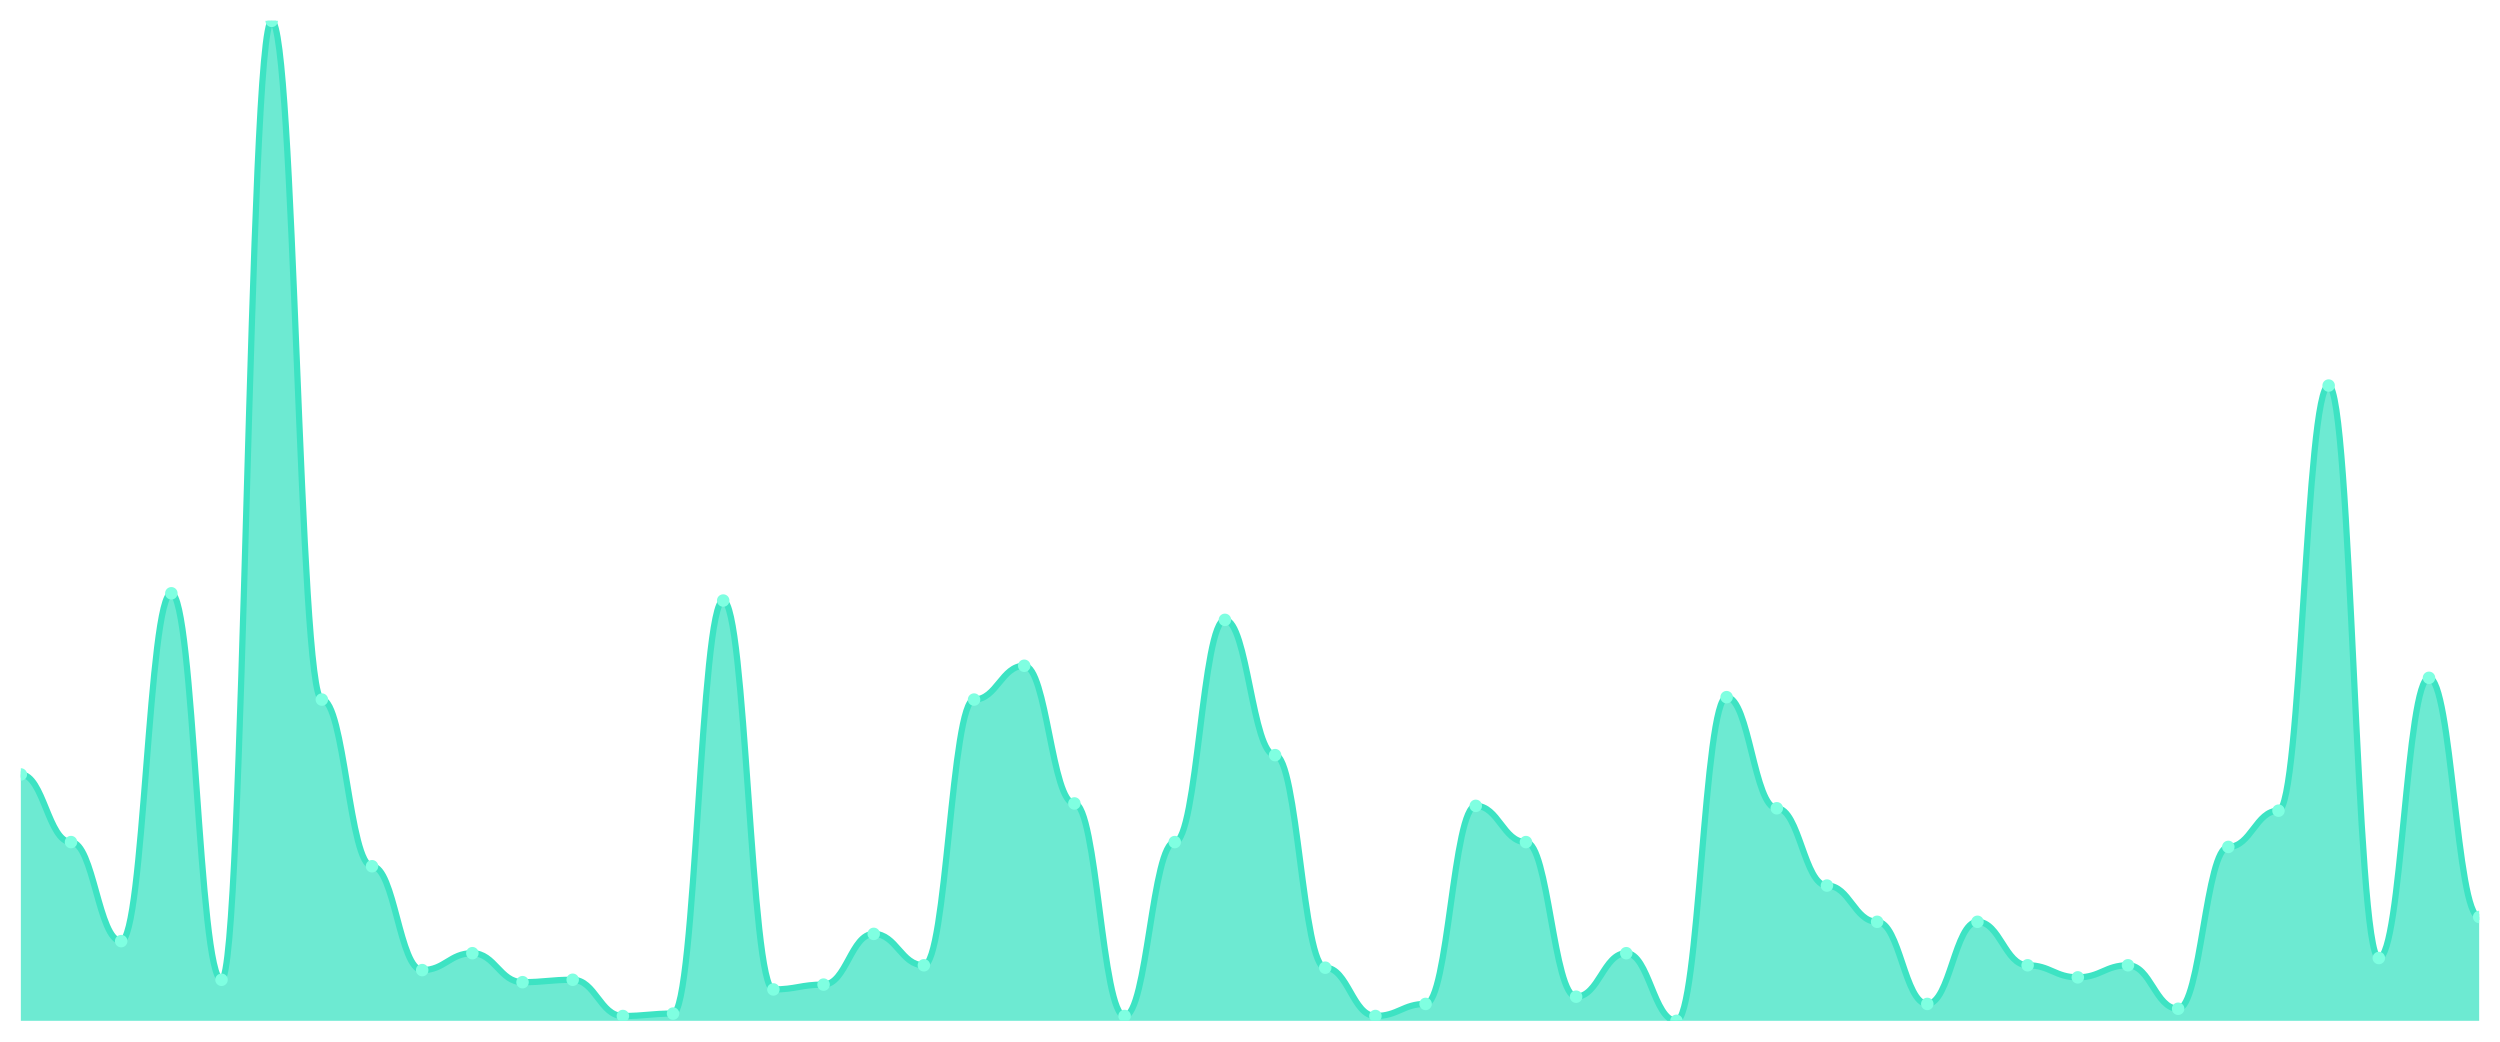
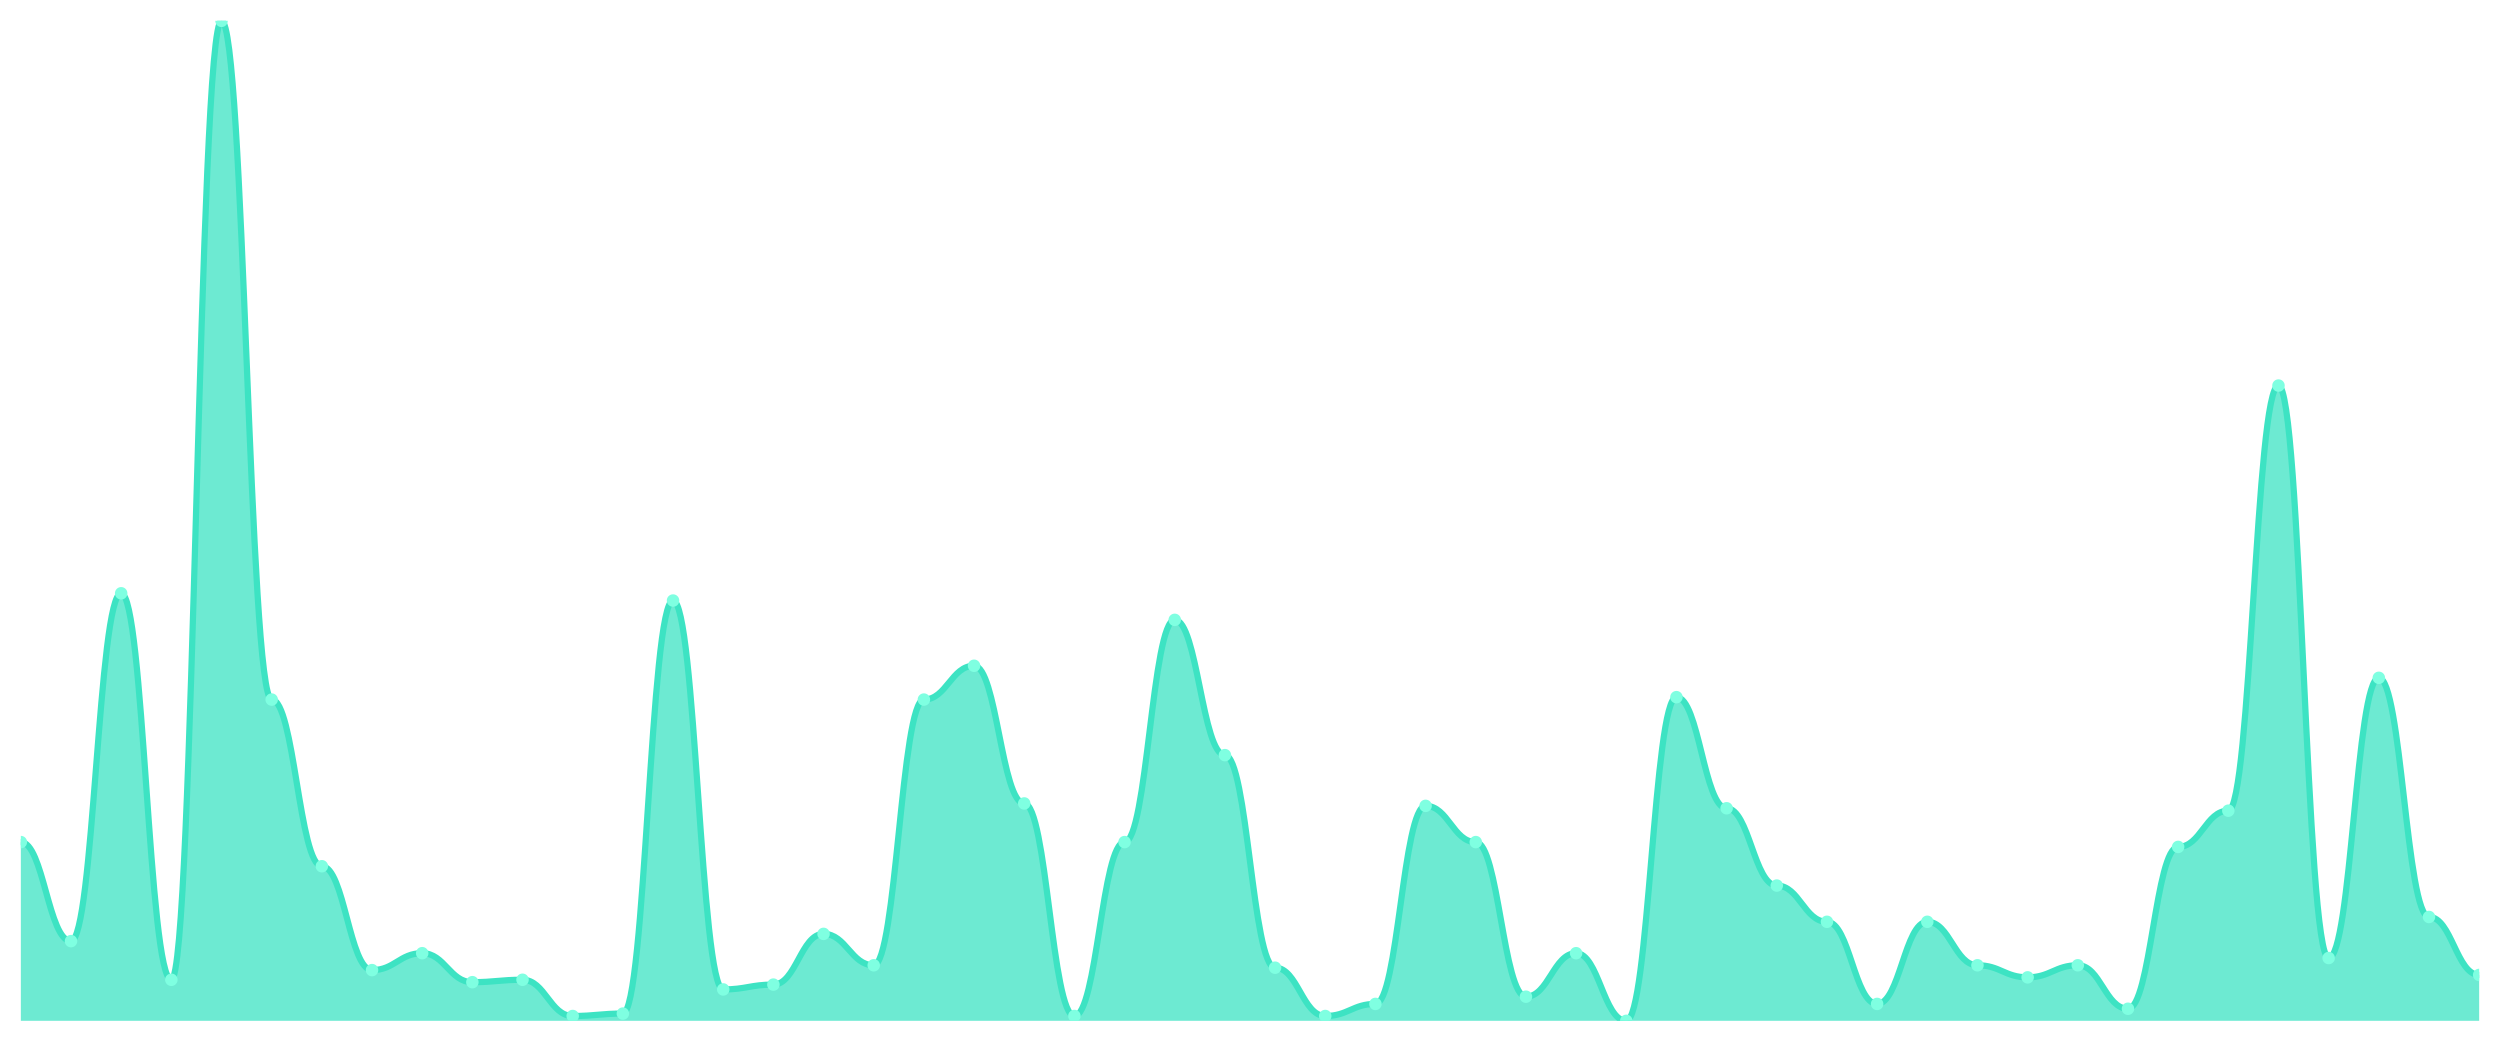
<svg xmlns="http://www.w3.org/2000/svg" viewBox="0 0 1200 500" width="1200" height="500">
  <defs>
    <clipPath id="c">
      <rect x="10" y="10" width="1180" height="480" />
    </clipPath>
  </defs>
  <rect width="1200" height="500" fill="none" />
  <g clip-path="url(#c)">
-     <path d="M 10,490 L 10,371.739 C 20.837,371.739 23.245,404.203 34.082,404.203 C 44.918,404.203 47.327,451.739 58.163,451.739 C 69,451.739 71.408,284.783 82.245,284.783 C 93.082,284.783 95.49,470.29 106.327,470.29 C 117.163,470.29 119.571,10 130.408,10 C 141.245,10 143.653,335.797 154.49,335.797 C 165.327,335.797 167.735,415.797 178.571,415.797 C 189.408,415.797 191.816,465.652 202.653,465.652 C 213.49,465.652 215.898,457.536 226.735,457.536 C 237.571,457.536 239.98,471.449 250.816,471.449 C 261.653,471.449 264.061,470.29 274.898,470.29 C 285.735,470.29 288.143,487.681 298.98,487.681 C 309.816,487.681 312.224,486.522 323.061,486.522 C 333.898,486.522 336.306,288.261 347.143,288.261 C 357.98,288.261 360.388,474.928 371.224,474.928 C 382.061,474.928 384.469,472.609 395.306,472.609 C 406.143,472.609 408.551,448.261 419.388,448.261 C 430.224,448.261 432.633,463.333 443.469,463.333 C 454.306,463.333 456.714,335.797 467.551,335.797 C 478.388,335.797 480.796,319.565 491.633,319.565 C 502.469,319.565 504.878,385.652 515.714,385.652 C 526.551,385.652 528.959,487.681 539.796,487.681 C 550.633,487.681 553.041,404.203 563.878,404.203 C 574.714,404.203 577.122,297.536 587.959,297.536 C 598.796,297.536 601.204,362.464 612.041,362.464 C 622.878,362.464 625.286,464.493 636.122,464.493 C 646.959,464.493 649.367,487.681 660.204,487.681 C 671.041,487.681 673.449,481.884 684.286,481.884 C 695.122,481.884 697.531,386.812 708.367,386.812 C 719.204,386.812 721.612,404.203 732.449,404.203 C 743.286,404.203 745.694,478.406 756.531,478.406 C 767.367,478.406 769.776,457.536 780.612,457.536 C 791.449,457.536 793.857,490 804.694,490 C 815.531,490 817.939,334.638 828.776,334.638 C 839.612,334.638 842.02,387.971 852.857,387.971 C 863.694,387.971 866.102,425.072 876.939,425.072 C 887.776,425.072 890.184,442.464 901.02,442.464 C 911.857,442.464 914.265,481.884 925.102,481.884 C 935.939,481.884 938.347,442.464 949.184,442.464 C 960.02,442.464 962.429,463.333 973.265,463.333 C 984.102,463.333 986.51,469.13 997.347,469.13 C 1008.184,469.13 1010.592,463.333 1021.429,463.333 C 1032.265,463.333 1034.673,484.203 1045.51,484.203 C 1056.347,484.203 1058.755,406.522 1069.592,406.522 C 1080.429,406.522 1082.837,389.13 1093.673,389.13 C 1104.51,389.13 1106.918,185.072 1117.755,185.072 C 1128.592,185.072 1131,459.855 1141.837,459.855 C 1152.673,459.855 1155.082,325.362 1165.918,325.362 C 1176.755,325.362 1179.163,440.145 1190,440.145 L 1190,490 Z" fill="rgba(61,227,195,0.75)" />
-     <path d="M 10,371.739 C 20.837,371.739 23.245,404.203 34.082,404.203 C 44.918,404.203 47.327,451.739 58.163,451.739 C 69,451.739 71.408,284.783 82.245,284.783 C 93.082,284.783 95.49,470.29 106.327,470.29 C 117.163,470.29 119.571,10 130.408,10 C 141.245,10 143.653,335.797 154.49,335.797 C 165.327,335.797 167.735,415.797 178.571,415.797 C 189.408,415.797 191.816,465.652 202.653,465.652 C 213.49,465.652 215.898,457.536 226.735,457.536 C 237.571,457.536 239.98,471.449 250.816,471.449 C 261.653,471.449 264.061,470.29 274.898,470.29 C 285.735,470.29 288.143,487.681 298.98,487.681 C 309.816,487.681 312.224,486.522 323.061,486.522 C 333.898,486.522 336.306,288.261 347.143,288.261 C 357.98,288.261 360.388,474.928 371.224,474.928 C 382.061,474.928 384.469,472.609 395.306,472.609 C 406.143,472.609 408.551,448.261 419.388,448.261 C 430.224,448.261 432.633,463.333 443.469,463.333 C 454.306,463.333 456.714,335.797 467.551,335.797 C 478.388,335.797 480.796,319.565 491.633,319.565 C 502.469,319.565 504.878,385.652 515.714,385.652 C 526.551,385.652 528.959,487.681 539.796,487.681 C 550.633,487.681 553.041,404.203 563.878,404.203 C 574.714,404.203 577.122,297.536 587.959,297.536 C 598.796,297.536 601.204,362.464 612.041,362.464 C 622.878,362.464 625.286,464.493 636.122,464.493 C 646.959,464.493 649.367,487.681 660.204,487.681 C 671.041,487.681 673.449,481.884 684.286,481.884 C 695.122,481.884 697.531,386.812 708.367,386.812 C 719.204,386.812 721.612,404.203 732.449,404.203 C 743.286,404.203 745.694,478.406 756.531,478.406 C 767.367,478.406 769.776,457.536 780.612,457.536 C 791.449,457.536 793.857,490 804.694,490 C 815.531,490 817.939,334.638 828.776,334.638 C 839.612,334.638 842.02,387.971 852.857,387.971 C 863.694,387.971 866.102,425.072 876.939,425.072 C 887.776,425.072 890.184,442.464 901.02,442.464 C 911.857,442.464 914.265,481.884 925.102,481.884 C 935.939,481.884 938.347,442.464 949.184,442.464 C 960.02,442.464 962.429,463.333 973.265,463.333 C 984.102,463.333 986.51,469.13 997.347,469.13 C 1008.184,469.13 1010.592,463.333 1021.429,463.333 C 1032.265,463.333 1034.673,484.203 1045.51,484.203 C 1056.347,484.203 1058.755,406.522 1069.592,406.522 C 1080.429,406.522 1082.837,389.13 1093.673,389.13 C 1104.51,389.13 1106.918,185.072 1117.755,185.072 C 1128.592,185.072 1131,459.855 1141.837,459.855 C 1152.673,459.855 1155.082,325.362 1165.918,325.362 C 1176.755,325.362 1179.163,440.145 1190,440.145" fill="none" stroke="#3de3c3" stroke-width="3" stroke-linecap="round" stroke-linejoin="round" />
-     <circle cx="10" cy="371.739" r="3" fill="#7fffe1" />
-     <circle cx="34.082" cy="404.203" r="3" fill="#7fffe1" />
-     <circle cx="58.163" cy="451.739" r="3" fill="#7fffe1" />
-     <circle cx="82.245" cy="284.783" r="3" fill="#7fffe1" />
-     <circle cx="106.327" cy="470.29" r="3" fill="#7fffe1" />
-     <circle cx="130.408" cy="10" r="3" fill="#7fffe1" />
-     <circle cx="154.49" cy="335.797" r="3" fill="#7fffe1" />
-     <circle cx="178.571" cy="415.797" r="3" fill="#7fffe1" />
-     <circle cx="202.653" cy="465.652" r="3" fill="#7fffe1" />
-     <circle cx="226.735" cy="457.536" r="3" fill="#7fffe1" />
-     <circle cx="250.816" cy="471.449" r="3" fill="#7fffe1" />
-     <circle cx="274.898" cy="470.29" r="3" fill="#7fffe1" />
-     <circle cx="298.98" cy="487.681" r="3" fill="#7fffe1" />
-     <circle cx="323.061" cy="486.522" r="3" fill="#7fffe1" />
-     <circle cx="347.143" cy="288.261" r="3" fill="#7fffe1" />
-     <circle cx="371.224" cy="474.928" r="3" fill="#7fffe1" />
-     <circle cx="395.306" cy="472.609" r="3" fill="#7fffe1" />
-     <circle cx="419.388" cy="448.261" r="3" fill="#7fffe1" />
-     <circle cx="443.469" cy="463.333" r="3" fill="#7fffe1" />
-     <circle cx="467.551" cy="335.797" r="3" fill="#7fffe1" />
-     <circle cx="491.633" cy="319.565" r="3" fill="#7fffe1" />
-     <circle cx="515.714" cy="385.652" r="3" fill="#7fffe1" />
-     <circle cx="539.796" cy="487.681" r="3" fill="#7fffe1" />
-     <circle cx="563.878" cy="404.203" r="3" fill="#7fffe1" />
-     <circle cx="587.959" cy="297.536" r="3" fill="#7fffe1" />
-     <circle cx="612.041" cy="362.464" r="3" fill="#7fffe1" />
-     <circle cx="636.122" cy="464.493" r="3" fill="#7fffe1" />
-     <circle cx="660.204" cy="487.681" r="3" fill="#7fffe1" />
-     <circle cx="684.286" cy="481.884" r="3" fill="#7fffe1" />
-     <circle cx="708.367" cy="386.812" r="3" fill="#7fffe1" />
-     <circle cx="732.449" cy="404.203" r="3" fill="#7fffe1" />
-     <circle cx="756.531" cy="478.406" r="3" fill="#7fffe1" />
-     <circle cx="780.612" cy="457.536" r="3" fill="#7fffe1" />
-     <circle cx="804.694" cy="490" r="3" fill="#7fffe1" />
-     <circle cx="828.776" cy="334.638" r="3" fill="#7fffe1" />
-     <circle cx="852.857" cy="387.971" r="3" fill="#7fffe1" />
-     <circle cx="876.939" cy="425.072" r="3" fill="#7fffe1" />
-     <circle cx="901.02" cy="442.464" r="3" fill="#7fffe1" />
-     <circle cx="925.102" cy="481.884" r="3" fill="#7fffe1" />
-     <circle cx="949.184" cy="442.464" r="3" fill="#7fffe1" />
-     <circle cx="973.265" cy="463.333" r="3" fill="#7fffe1" />
-     <circle cx="997.347" cy="469.13" r="3" fill="#7fffe1" />
-     <circle cx="1021.429" cy="463.333" r="3" fill="#7fffe1" />
-     <circle cx="1045.51" cy="484.203" r="3" fill="#7fffe1" />
-     <circle cx="1069.592" cy="406.522" r="3" fill="#7fffe1" />
-     <circle cx="1093.673" cy="389.13" r="3" fill="#7fffe1" />
-     <circle cx="1117.755" cy="185.072" r="3" fill="#7fffe1" />
-     <circle cx="1141.837" cy="459.855" r="3" fill="#7fffe1" />
-     <circle cx="1165.918" cy="325.362" r="3" fill="#7fffe1" />
-     <circle cx="1190" cy="440.145" r="3" fill="#7fffe1" />
+     <path d="M 10,490 L 10,404.203 C 20.837,404.203 23.245,451.739 34.082,451.739 C 44.918,451.739 47.327,284.783 58.163,284.783 C 69,284.783 71.408,470.29 82.245,470.29 C 93.082,470.29 95.49,10 106.327,10 C 117.163,10 119.571,335.797 130.408,335.797 C 141.245,335.797 143.653,415.797 154.49,415.797 C 165.327,415.797 167.735,465.652 178.571,465.652 C 189.408,465.652 191.816,457.536 202.653,457.536 C 213.49,457.536 215.898,471.449 226.735,471.449 C 237.571,471.449 239.98,470.29 250.816,470.29 C 261.653,470.29 264.061,487.681 274.898,487.681 C 285.735,487.681 288.143,486.522 298.98,486.522 C 309.816,486.522 312.224,288.261 323.061,288.261 C 333.898,288.261 336.306,474.928 347.143,474.928 C 357.98,474.928 360.388,472.609 371.224,472.609 C 382.061,472.609 384.469,448.261 395.306,448.261 C 406.143,448.261 408.551,463.333 419.388,463.333 C 430.224,463.333 432.633,335.797 443.469,335.797 C 454.306,335.797 456.714,319.565 467.551,319.565 C 478.388,319.565 480.796,385.652 491.633,385.652 C 502.469,385.652 504.878,487.681 515.714,487.681 C 526.551,487.681 528.959,404.203 539.796,404.203 C 550.633,404.203 553.041,297.536 563.878,297.536 C 574.714,297.536 577.122,362.464 587.959,362.464 C 598.796,362.464 601.204,464.493 612.041,464.493 C 622.878,464.493 625.286,487.681 636.122,487.681 C 646.959,487.681 649.367,481.884 660.204,481.884 C 671.041,481.884 673.449,386.812 684.286,386.812 C 695.122,386.812 697.531,404.203 708.367,404.203 C 719.204,404.203 721.612,478.406 732.449,478.406 C 743.286,478.406 745.694,457.536 756.531,457.536 C 767.367,457.536 769.776,490 780.612,490 C 791.449,490 793.857,334.638 804.694,334.638 C 815.531,334.638 817.939,387.971 828.776,387.971 C 839.612,387.971 842.02,425.072 852.857,425.072 C 863.694,425.072 866.102,442.464 876.939,442.464 C 887.776,442.464 890.184,481.884 901.02,481.884 C 911.857,481.884 914.265,442.464 925.102,442.464 C 935.939,442.464 938.347,463.333 949.184,463.333 C 960.02,463.333 962.429,469.13 973.265,469.13 C 984.102,469.13 986.51,463.333 997.347,463.333 C 1008.184,463.333 1010.592,484.203 1021.429,484.203 C 1032.265,484.203 1034.673,406.522 1045.51,406.522 C 1056.347,406.522 1058.755,389.13 1069.592,389.13 C 1080.429,389.13 1082.837,185.072 1093.673,185.072 C 1104.51,185.072 1106.918,459.855 1117.755,459.855 C 1128.592,459.855 1131,325.362 1141.837,325.362 C 1152.673,325.362 1155.082,440.145 1165.918,440.145 C 1176.755,440.145 1179.163,467.971 1190,467.971 L 1190,490 Z" fill="rgba(61,227,195,0.75)" />
+     <path d="M 10,404.203 C 20.837,404.203 23.245,451.739 34.082,451.739 C 44.918,451.739 47.327,284.783 58.163,284.783 C 69,284.783 71.408,470.29 82.245,470.29 C 93.082,470.29 95.49,10 106.327,10 C 117.163,10 119.571,335.797 130.408,335.797 C 141.245,335.797 143.653,415.797 154.49,415.797 C 165.327,415.797 167.735,465.652 178.571,465.652 C 189.408,465.652 191.816,457.536 202.653,457.536 C 213.49,457.536 215.898,471.449 226.735,471.449 C 237.571,471.449 239.98,470.29 250.816,470.29 C 261.653,470.29 264.061,487.681 274.898,487.681 C 285.735,487.681 288.143,486.522 298.98,486.522 C 309.816,486.522 312.224,288.261 323.061,288.261 C 333.898,288.261 336.306,474.928 347.143,474.928 C 357.98,474.928 360.388,472.609 371.224,472.609 C 382.061,472.609 384.469,448.261 395.306,448.261 C 406.143,448.261 408.551,463.333 419.388,463.333 C 430.224,463.333 432.633,335.797 443.469,335.797 C 454.306,335.797 456.714,319.565 467.551,319.565 C 478.388,319.565 480.796,385.652 491.633,385.652 C 502.469,385.652 504.878,487.681 515.714,487.681 C 526.551,487.681 528.959,404.203 539.796,404.203 C 550.633,404.203 553.041,297.536 563.878,297.536 C 574.714,297.536 577.122,362.464 587.959,362.464 C 598.796,362.464 601.204,464.493 612.041,464.493 C 622.878,464.493 625.286,487.681 636.122,487.681 C 646.959,487.681 649.367,481.884 660.204,481.884 C 671.041,481.884 673.449,386.812 684.286,386.812 C 695.122,386.812 697.531,404.203 708.367,404.203 C 719.204,404.203 721.612,478.406 732.449,478.406 C 743.286,478.406 745.694,457.536 756.531,457.536 C 767.367,457.536 769.776,490 780.612,490 C 791.449,490 793.857,334.638 804.694,334.638 C 815.531,334.638 817.939,387.971 828.776,387.971 C 839.612,387.971 842.02,425.072 852.857,425.072 C 863.694,425.072 866.102,442.464 876.939,442.464 C 887.776,442.464 890.184,481.884 901.02,481.884 C 911.857,481.884 914.265,442.464 925.102,442.464 C 935.939,442.464 938.347,463.333 949.184,463.333 C 960.02,463.333 962.429,469.13 973.265,469.13 C 984.102,469.13 986.51,463.333 997.347,463.333 C 1008.184,463.333 1010.592,484.203 1021.429,484.203 C 1032.265,484.203 1034.673,406.522 1045.51,406.522 C 1056.347,406.522 1058.755,389.13 1069.592,389.13 C 1080.429,389.13 1082.837,185.072 1093.673,185.072 C 1104.51,185.072 1106.918,459.855 1117.755,459.855 C 1128.592,459.855 1131,325.362 1141.837,325.362 C 1152.673,325.362 1155.082,440.145 1165.918,440.145 C 1176.755,440.145 1179.163,467.971 1190,467.971" fill="none" stroke="#3de3c3" stroke-width="3" stroke-linecap="round" stroke-linejoin="round" />
+     <circle cx="10" cy="404.203" r="3" fill="#7fffe1" />
+     <circle cx="34.082" cy="451.739" r="3" fill="#7fffe1" />
+     <circle cx="58.163" cy="284.783" r="3" fill="#7fffe1" />
+     <circle cx="82.245" cy="470.29" r="3" fill="#7fffe1" />
+     <circle cx="106.327" cy="10" r="3" fill="#7fffe1" />
+     <circle cx="130.408" cy="335.797" r="3" fill="#7fffe1" />
+     <circle cx="154.49" cy="415.797" r="3" fill="#7fffe1" />
+     <circle cx="178.571" cy="465.652" r="3" fill="#7fffe1" />
+     <circle cx="202.653" cy="457.536" r="3" fill="#7fffe1" />
+     <circle cx="226.735" cy="471.449" r="3" fill="#7fffe1" />
+     <circle cx="250.816" cy="470.29" r="3" fill="#7fffe1" />
+     <circle cx="274.898" cy="487.681" r="3" fill="#7fffe1" />
+     <circle cx="298.98" cy="486.522" r="3" fill="#7fffe1" />
+     <circle cx="323.061" cy="288.261" r="3" fill="#7fffe1" />
+     <circle cx="347.143" cy="474.928" r="3" fill="#7fffe1" />
+     <circle cx="371.224" cy="472.609" r="3" fill="#7fffe1" />
+     <circle cx="395.306" cy="448.261" r="3" fill="#7fffe1" />
+     <circle cx="419.388" cy="463.333" r="3" fill="#7fffe1" />
+     <circle cx="443.469" cy="335.797" r="3" fill="#7fffe1" />
+     <circle cx="467.551" cy="319.565" r="3" fill="#7fffe1" />
+     <circle cx="491.633" cy="385.652" r="3" fill="#7fffe1" />
+     <circle cx="515.714" cy="487.681" r="3" fill="#7fffe1" />
+     <circle cx="539.796" cy="404.203" r="3" fill="#7fffe1" />
+     <circle cx="563.878" cy="297.536" r="3" fill="#7fffe1" />
+     <circle cx="587.959" cy="362.464" r="3" fill="#7fffe1" />
+     <circle cx="612.041" cy="464.493" r="3" fill="#7fffe1" />
+     <circle cx="636.122" cy="487.681" r="3" fill="#7fffe1" />
+     <circle cx="660.204" cy="481.884" r="3" fill="#7fffe1" />
+     <circle cx="684.286" cy="386.812" r="3" fill="#7fffe1" />
+     <circle cx="708.367" cy="404.203" r="3" fill="#7fffe1" />
+     <circle cx="732.449" cy="478.406" r="3" fill="#7fffe1" />
+     <circle cx="756.531" cy="457.536" r="3" fill="#7fffe1" />
+     <circle cx="780.612" cy="490" r="3" fill="#7fffe1" />
+     <circle cx="804.694" cy="334.638" r="3" fill="#7fffe1" />
+     <circle cx="828.776" cy="387.971" r="3" fill="#7fffe1" />
+     <circle cx="852.857" cy="425.072" r="3" fill="#7fffe1" />
+     <circle cx="876.939" cy="442.464" r="3" fill="#7fffe1" />
+     <circle cx="901.02" cy="481.884" r="3" fill="#7fffe1" />
+     <circle cx="925.102" cy="442.464" r="3" fill="#7fffe1" />
+     <circle cx="949.184" cy="463.333" r="3" fill="#7fffe1" />
+     <circle cx="973.265" cy="469.13" r="3" fill="#7fffe1" />
+     <circle cx="997.347" cy="463.333" r="3" fill="#7fffe1" />
+     <circle cx="1021.429" cy="484.203" r="3" fill="#7fffe1" />
+     <circle cx="1045.51" cy="406.522" r="3" fill="#7fffe1" />
+     <circle cx="1069.592" cy="389.13" r="3" fill="#7fffe1" />
+     <circle cx="1093.673" cy="185.072" r="3" fill="#7fffe1" />
+     <circle cx="1117.755" cy="459.855" r="3" fill="#7fffe1" />
+     <circle cx="1141.837" cy="325.362" r="3" fill="#7fffe1" />
+     <circle cx="1165.918" cy="440.145" r="3" fill="#7fffe1" />
+     <circle cx="1190" cy="467.971" r="3" fill="#7fffe1" />
  </g>
</svg>
